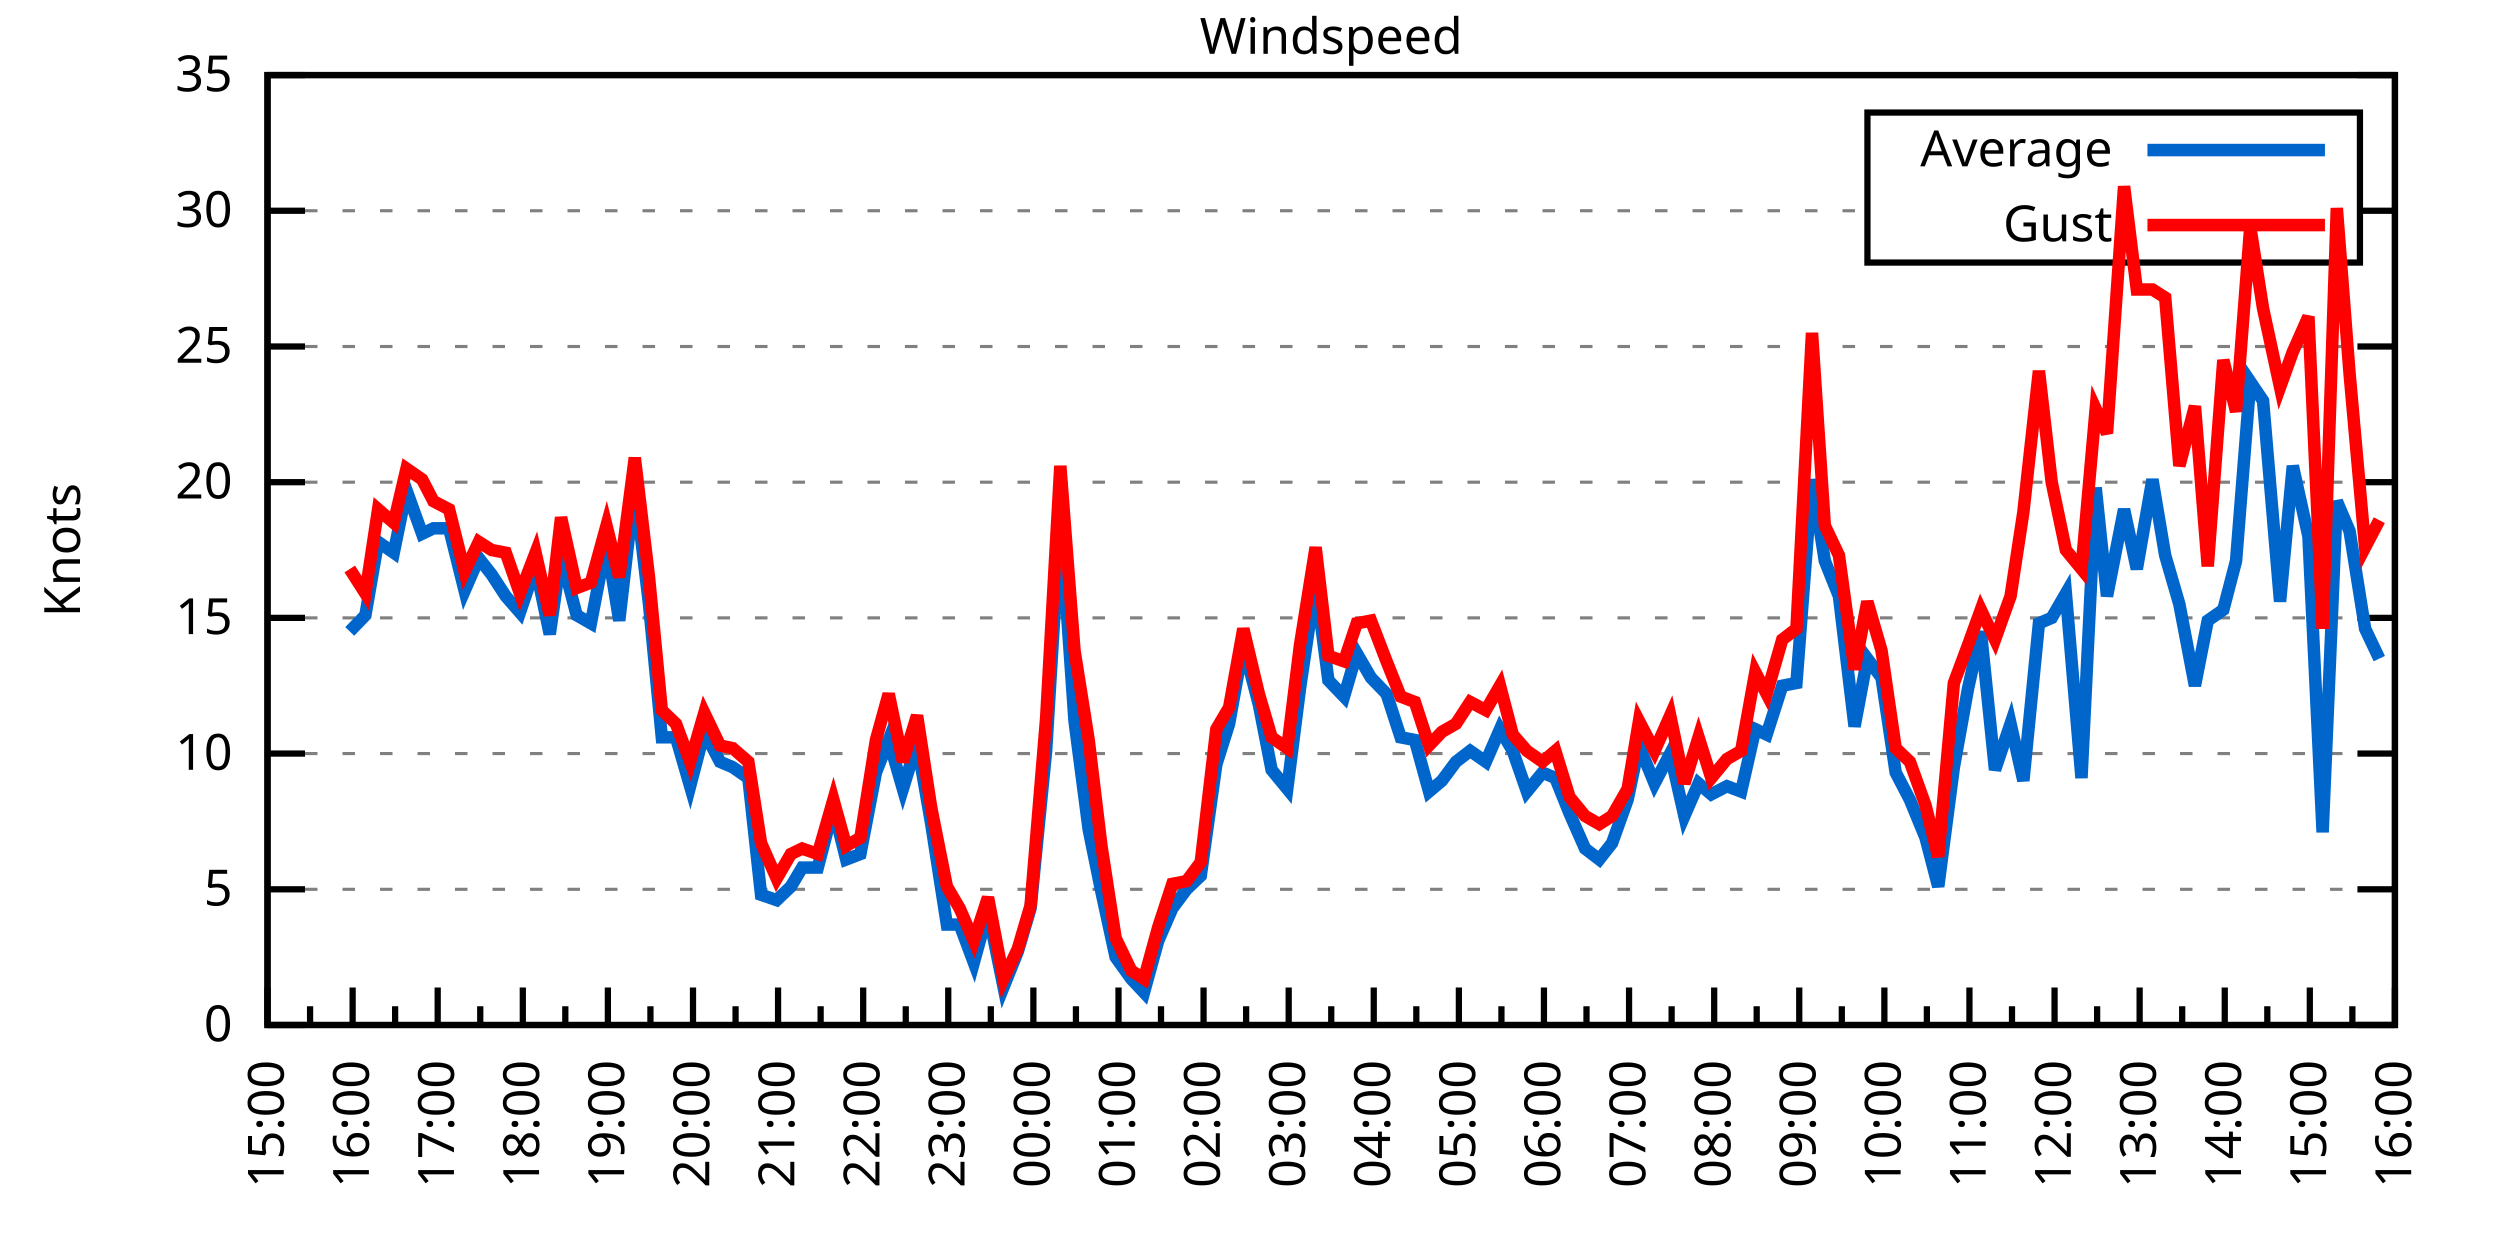
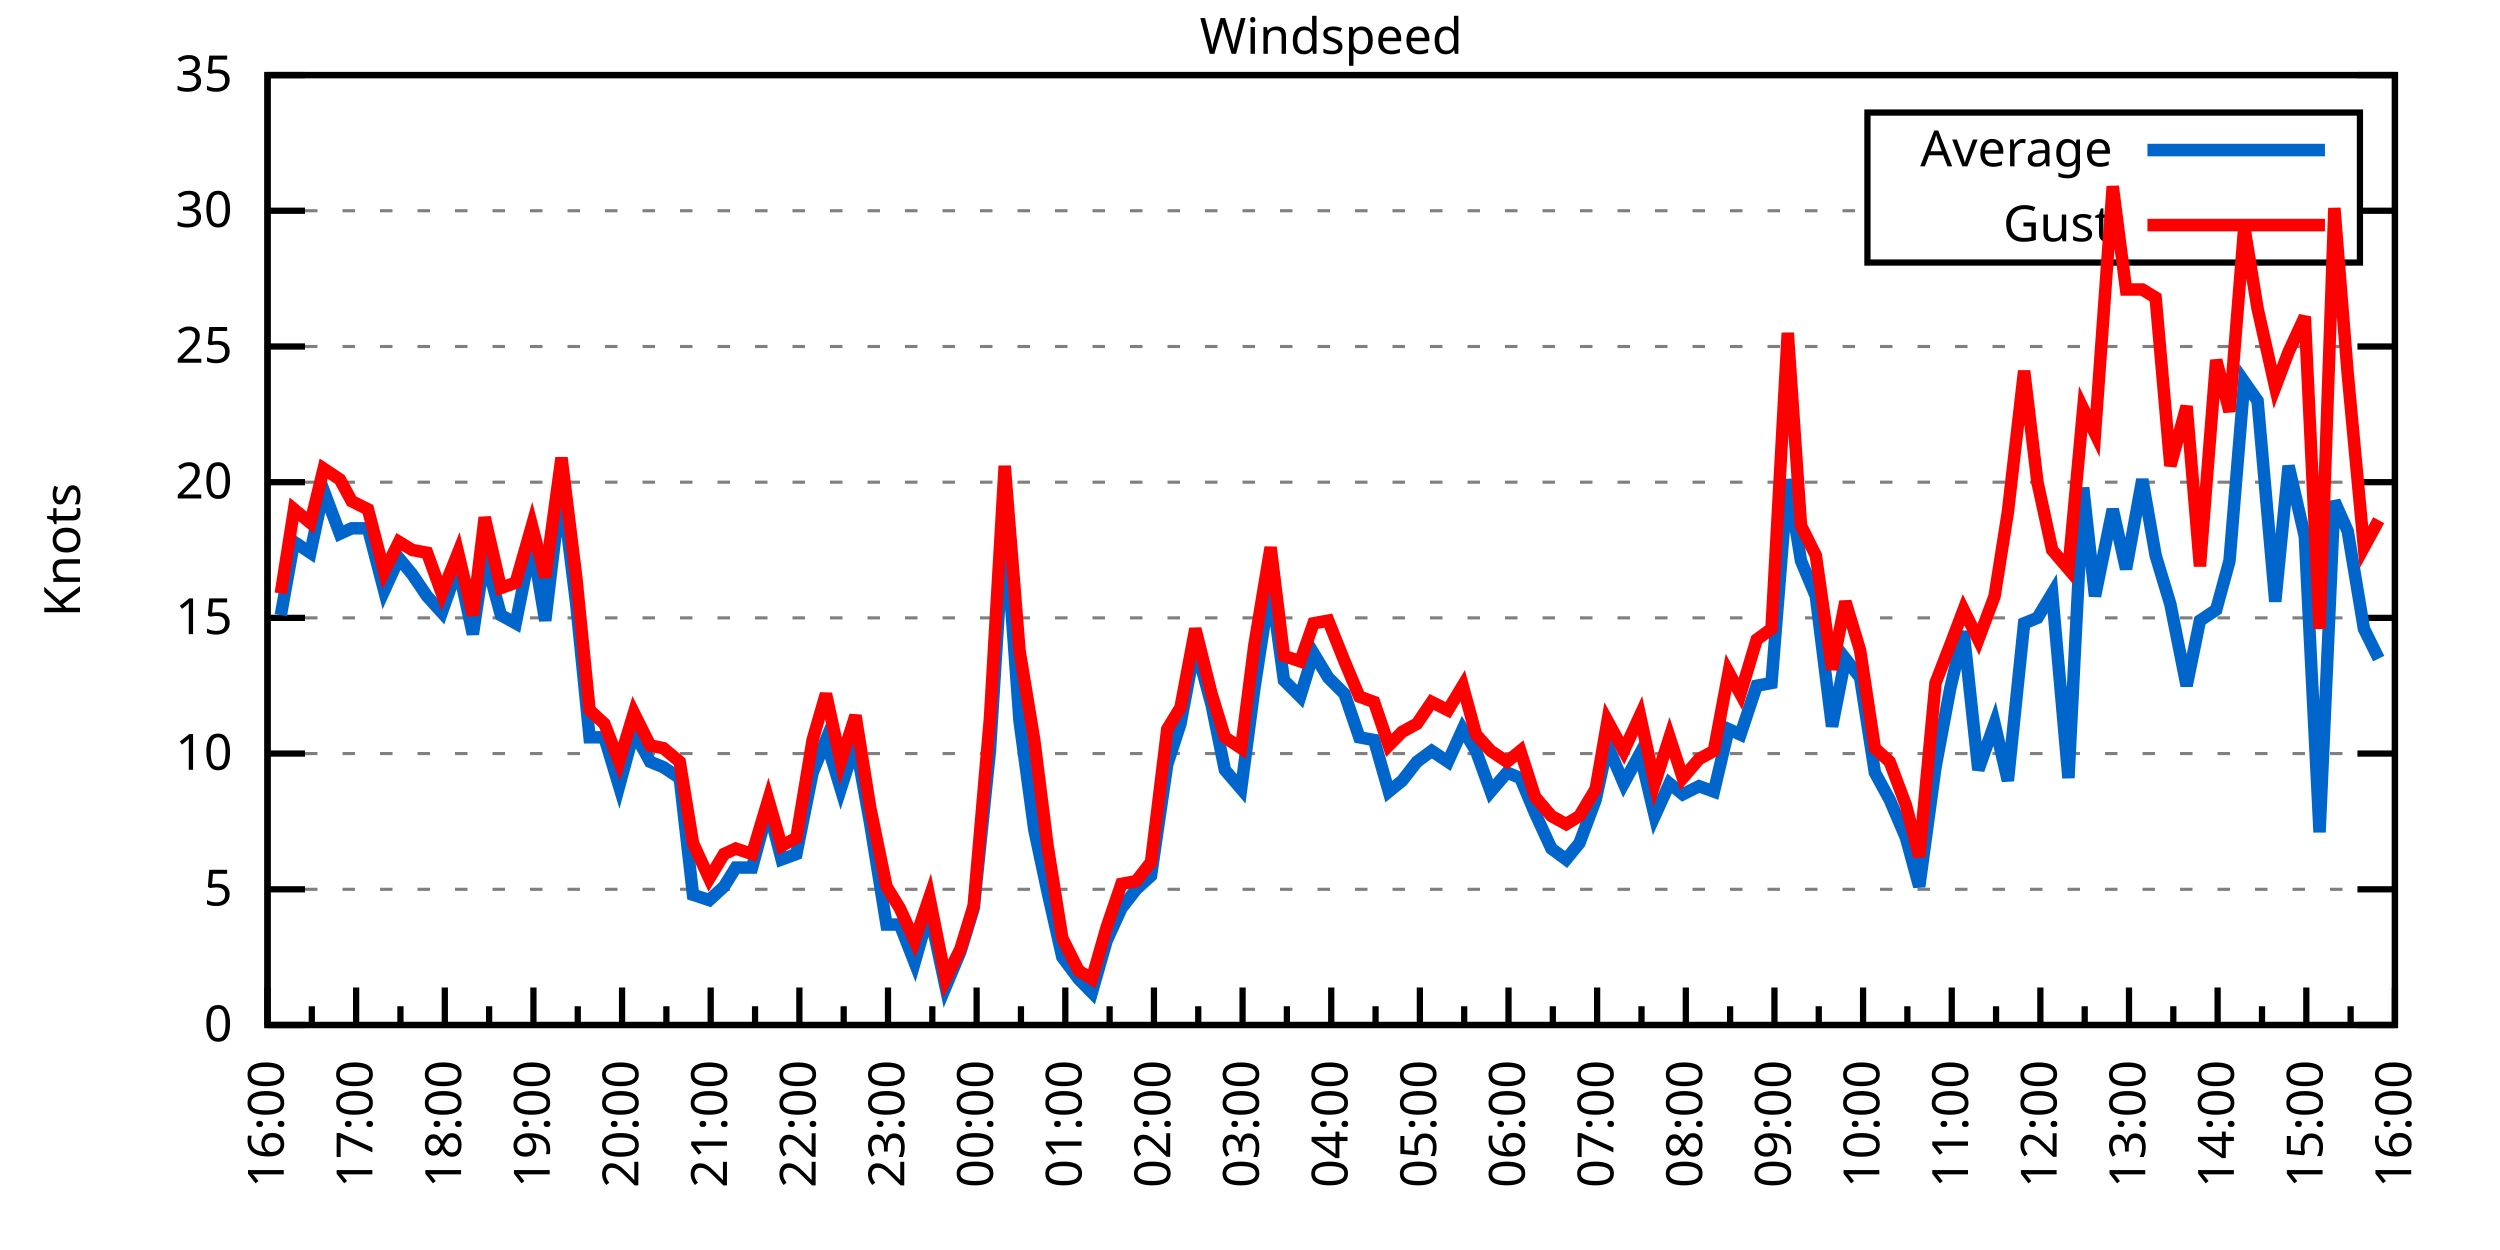
<svg xmlns="http://www.w3.org/2000/svg" xmlns:xlink="http://www.w3.org/1999/xlink" width="400" height="200" viewBox="0 0 400 200">
  <g id="gnuplot_canvas">
    <rect x="0" y="0" width="400" height="200" fill="none" />
    <defs>
      <circle id="gpDot" r="0.5" stroke-width="0.5" stroke="currentColor" />
      <path id="gpPt0" stroke-width="0.333" stroke="currentColor" d="M-1,0 h2 M0,-1 v2" />
      <path id="gpPt1" stroke-width="0.333" stroke="currentColor" d="M-1,-1 L1,1 M1,-1 L-1,1" />
      <path id="gpPt2" stroke-width="0.333" stroke="currentColor" d="M-1,0 L1,0 M0,-1 L0,1 M-1,-1 L1,1 M-1,1 L1,-1" />
      <rect id="gpPt3" stroke-width="0.333" stroke="currentColor" x="-1" y="-1" width="2" height="2" />
      <rect id="gpPt4" stroke-width="0.333" stroke="currentColor" fill="currentColor" x="-1" y="-1" width="2" height="2" />
      <circle id="gpPt5" stroke-width="0.333" stroke="currentColor" cx="0" cy="0" r="1" />
      <use xlink:href="#gpPt5" id="gpPt6" fill="currentColor" stroke="none" />
      <path id="gpPt7" stroke-width="0.333" stroke="currentColor" d="M0,-1.33 L-1.33,0.67 L1.33,0.67 z" />
      <use xlink:href="#gpPt7" id="gpPt8" fill="currentColor" stroke="none" />
      <use xlink:href="#gpPt7" id="gpPt9" stroke="currentColor" transform="rotate(180)" />
      <use xlink:href="#gpPt9" id="gpPt10" fill="currentColor" stroke="none" />
      <use xlink:href="#gpPt3" id="gpPt11" stroke="currentColor" transform="rotate(45)" />
      <use xlink:href="#gpPt11" id="gpPt12" fill="currentColor" stroke="none" />
      <path id="gpPt13" stroke-width="0.333" stroke="currentColor" d="M0,1.330 L1.265,0.411 L0.782,-1.067 L-0.782,-1.076 L-1.265,0.411 z" />
      <use xlink:href="#gpPt13" id="gpPt14" fill="currentColor" stroke="none" />
      <filter id="textbox" filterUnits="objectBoundingBox" x="0" y="0" height="1" width="1">
        <feFlood flood-color="white" flood-opacity="1" result="bgnd" />
        <feComposite in="SourceGraphic" in2="bgnd" operator="atop" />
      </filter>
      <filter id="greybox" filterUnits="objectBoundingBox" x="0" y="0" height="1" width="1">
        <feFlood flood-color="lightgrey" flood-opacity="1" result="grey" />
        <feComposite in="SourceGraphic" in2="grey" operator="atop" />
      </filter>
    </defs>
    <g fill="none" color="white" stroke="currentColor" stroke-width="1.00" stroke-linecap="butt" stroke-linejoin="miter">
</g>
    <g fill="none" color="black" stroke="currentColor" stroke-width="1.00" stroke-linecap="butt" stroke-linejoin="miter">
      <g stroke="none" shape-rendering="crispEdges">
        <polygon fill="rgb(255, 255, 255)" points="42.80,164.00 383.18,164.00 383.18,12.02 42.80,12.02 " />
      </g>
    </g>
    <g fill="none" color="black" stroke="currentColor" stroke-width="1.00" stroke-linecap="butt" stroke-linejoin="miter">
</g>
    <g fill="none" color="black" stroke="black" stroke-width="0.50" stroke-linecap="butt" stroke-linejoin="miter">
</g>
    <g fill="none" color="gray" stroke="currentColor" stroke-width="0.50" stroke-linecap="butt" stroke-linejoin="miter">
      <path stroke="gray" stroke-dasharray="2,4" class="gridline" d="M42.80,164.00 L383.19,164.00  " />
    </g>
    <g fill="none" color="gray" stroke="gray" stroke-width="1.00" stroke-linecap="butt" stroke-linejoin="miter">
</g>
    <g fill="none" color="black" stroke="currentColor" stroke-width="1.00" stroke-linecap="butt" stroke-linejoin="miter">
      <path stroke="black" d="M42.80,164.00 L48.80,164.00 M383.19,164.00 L377.19,164.00  " />
      <g transform="translate(37.20,166.60)" stroke="none" fill="black" font-family="Sans" font-size="8.00" text-anchor="end">
        <text>
          <tspan font-family="Sans"> 0</tspan>
        </text>
      </g>
    </g>
    <g fill="none" color="black" stroke="currentColor" stroke-width="1.00" stroke-linecap="butt" stroke-linejoin="miter">
</g>
    <g fill="none" color="black" stroke="black" stroke-width="0.50" stroke-linecap="butt" stroke-linejoin="miter">
</g>
    <g fill="none" color="gray" stroke="currentColor" stroke-width="0.50" stroke-linecap="butt" stroke-linejoin="miter">
      <path stroke="gray" stroke-dasharray="2,4" class="gridline" d="M42.80,142.29 L383.19,142.29  " />
    </g>
    <g fill="none" color="gray" stroke="gray" stroke-width="1.00" stroke-linecap="butt" stroke-linejoin="miter">
</g>
    <g fill="none" color="black" stroke="currentColor" stroke-width="1.00" stroke-linecap="butt" stroke-linejoin="miter">
      <path stroke="black" d="M42.80,142.29 L48.80,142.29 M383.19,142.29 L377.19,142.29  " />
      <g transform="translate(37.20,144.89)" stroke="none" fill="black" font-family="Sans" font-size="8.00" text-anchor="end">
        <text>
          <tspan font-family="Sans"> 5</tspan>
        </text>
      </g>
    </g>
    <g fill="none" color="black" stroke="currentColor" stroke-width="1.00" stroke-linecap="butt" stroke-linejoin="miter">
</g>
    <g fill="none" color="black" stroke="black" stroke-width="0.50" stroke-linecap="butt" stroke-linejoin="miter">
</g>
    <g fill="none" color="gray" stroke="currentColor" stroke-width="0.50" stroke-linecap="butt" stroke-linejoin="miter">
      <path stroke="gray" stroke-dasharray="2,4" class="gridline" d="M42.80,120.57 L383.19,120.57  " />
    </g>
    <g fill="none" color="gray" stroke="gray" stroke-width="1.00" stroke-linecap="butt" stroke-linejoin="miter">
</g>
    <g fill="none" color="black" stroke="currentColor" stroke-width="1.00" stroke-linecap="butt" stroke-linejoin="miter">
      <path stroke="black" d="M42.80,120.57 L48.80,120.57 M383.19,120.57 L377.19,120.57  " />
      <g transform="translate(37.20,123.17)" stroke="none" fill="black" font-family="Sans" font-size="8.00" text-anchor="end">
        <text>
          <tspan font-family="Sans"> 10</tspan>
        </text>
      </g>
    </g>
    <g fill="none" color="black" stroke="currentColor" stroke-width="1.00" stroke-linecap="butt" stroke-linejoin="miter">
</g>
    <g fill="none" color="black" stroke="black" stroke-width="0.50" stroke-linecap="butt" stroke-linejoin="miter">
</g>
    <g fill="none" color="gray" stroke="currentColor" stroke-width="0.50" stroke-linecap="butt" stroke-linejoin="miter">
      <path stroke="gray" stroke-dasharray="2,4" class="gridline" d="M42.80,98.86 L383.19,98.86  " />
    </g>
    <g fill="none" color="gray" stroke="gray" stroke-width="1.00" stroke-linecap="butt" stroke-linejoin="miter">
</g>
    <g fill="none" color="black" stroke="currentColor" stroke-width="1.00" stroke-linecap="butt" stroke-linejoin="miter">
      <path stroke="black" d="M42.80,98.86 L48.80,98.86 M383.19,98.86 L377.19,98.86  " />
      <g transform="translate(37.20,101.46)" stroke="none" fill="black" font-family="Sans" font-size="8.00" text-anchor="end">
        <text>
          <tspan font-family="Sans"> 15</tspan>
        </text>
      </g>
    </g>
    <g fill="none" color="black" stroke="currentColor" stroke-width="1.00" stroke-linecap="butt" stroke-linejoin="miter">
</g>
    <g fill="none" color="black" stroke="black" stroke-width="0.50" stroke-linecap="butt" stroke-linejoin="miter">
</g>
    <g fill="none" color="gray" stroke="currentColor" stroke-width="0.50" stroke-linecap="butt" stroke-linejoin="miter">
      <path stroke="gray" stroke-dasharray="2,4" class="gridline" d="M42.80,77.15 L383.19,77.15  " />
    </g>
    <g fill="none" color="gray" stroke="gray" stroke-width="1.00" stroke-linecap="butt" stroke-linejoin="miter">
</g>
    <g fill="none" color="black" stroke="currentColor" stroke-width="1.00" stroke-linecap="butt" stroke-linejoin="miter">
      <path stroke="black" d="M42.80,77.15 L48.80,77.15 M383.19,77.15 L377.19,77.15  " />
      <g transform="translate(37.20,79.75)" stroke="none" fill="black" font-family="Sans" font-size="8.00" text-anchor="end">
        <text>
          <tspan font-family="Sans"> 20</tspan>
        </text>
      </g>
    </g>
    <g fill="none" color="black" stroke="currentColor" stroke-width="1.00" stroke-linecap="butt" stroke-linejoin="miter">
</g>
    <g fill="none" color="black" stroke="black" stroke-width="0.50" stroke-linecap="butt" stroke-linejoin="miter">
</g>
    <g fill="none" color="gray" stroke="currentColor" stroke-width="0.50" stroke-linecap="butt" stroke-linejoin="miter">
      <path stroke="gray" stroke-dasharray="2,4" class="gridline" d="M42.80,55.44 L383.19,55.44  " />
    </g>
    <g fill="none" color="gray" stroke="gray" stroke-width="1.00" stroke-linecap="butt" stroke-linejoin="miter">
</g>
    <g fill="none" color="black" stroke="currentColor" stroke-width="1.00" stroke-linecap="butt" stroke-linejoin="miter">
      <path stroke="black" d="M42.80,55.44 L48.80,55.44 M383.19,55.44 L377.19,55.44  " />
      <g transform="translate(37.20,58.04)" stroke="none" fill="black" font-family="Sans" font-size="8.00" text-anchor="end">
        <text>
          <tspan font-family="Sans"> 25</tspan>
        </text>
      </g>
    </g>
    <g fill="none" color="black" stroke="currentColor" stroke-width="1.00" stroke-linecap="butt" stroke-linejoin="miter">
</g>
    <g fill="none" color="black" stroke="black" stroke-width="0.50" stroke-linecap="butt" stroke-linejoin="miter">
</g>
    <g fill="none" color="gray" stroke="currentColor" stroke-width="0.50" stroke-linecap="butt" stroke-linejoin="miter">
      <path stroke="gray" stroke-dasharray="2,4" class="gridline" d="M42.80,33.72 L298.79,33.72 M377.59,33.72 L383.19,33.72  " />
    </g>
    <g fill="none" color="gray" stroke="gray" stroke-width="1.00" stroke-linecap="butt" stroke-linejoin="miter">
</g>
    <g fill="none" color="black" stroke="currentColor" stroke-width="1.00" stroke-linecap="butt" stroke-linejoin="miter">
      <path stroke="black" d="M42.80,33.72 L48.80,33.72 M383.19,33.72 L377.19,33.72  " />
      <g transform="translate(37.20,36.32)" stroke="none" fill="black" font-family="Sans" font-size="8.00" text-anchor="end">
        <text>
          <tspan font-family="Sans"> 30</tspan>
        </text>
      </g>
    </g>
    <g fill="none" color="black" stroke="currentColor" stroke-width="1.00" stroke-linecap="butt" stroke-linejoin="miter">
</g>
    <g fill="none" color="black" stroke="black" stroke-width="0.50" stroke-linecap="butt" stroke-linejoin="miter">
</g>
    <g fill="none" color="gray" stroke="currentColor" stroke-width="0.50" stroke-linecap="butt" stroke-linejoin="miter">
      <path stroke="gray" stroke-dasharray="2,4" class="gridline" d="M42.80,12.01 L383.19,12.01  " />
    </g>
    <g fill="none" color="gray" stroke="gray" stroke-width="1.00" stroke-linecap="butt" stroke-linejoin="miter">
</g>
    <g fill="none" color="black" stroke="currentColor" stroke-width="1.00" stroke-linecap="butt" stroke-linejoin="miter">
      <path stroke="black" d="M42.80,12.01 L48.80,12.01 M383.19,12.01 L377.19,12.01  " />
      <g transform="translate(37.20,14.61)" stroke="none" fill="black" font-family="Sans" font-size="8.00" text-anchor="end">
        <text>
          <tspan font-family="Sans"> 35</tspan>
        </text>
      </g>
    </g>
    <g fill="none" color="black" stroke="currentColor" stroke-width="1.00" stroke-linecap="butt" stroke-linejoin="miter">
      <path stroke="black" d="M42.80,164.00 L42.80,158.00  " />
      <g transform="translate(45.40,169.60) rotate(270)" stroke="none" fill="black" font-family="Sans" font-size="8.00" text-anchor="end">
        <text>
+           <tspan font-family="Sans">16:00</tspan>
+         </text>
+       </g>
+     </g>
+     <g fill="none" color="black" stroke="currentColor" stroke-width="1.00" stroke-linecap="butt" stroke-linejoin="miter">
+       <path stroke="black" d="M49.89,164.00 L49.89,161.00 M56.98,164.00 L56.98,158.00  " />
+       <g transform="translate(59.58,169.60) rotate(270)" stroke="none" fill="black" font-family="Sans" font-size="8.00" text-anchor="end">
+         <text>
+           <tspan font-family="Sans">17:00</tspan>
+         </text>
+       </g>
+     </g>
+     <g fill="none" color="black" stroke="currentColor" stroke-width="1.00" stroke-linecap="butt" stroke-linejoin="miter">
+       <path stroke="black" d="M64.07,164.00 L64.07,161.00 M71.17,164.00 L71.17,158.00  " />
+       <g transform="translate(73.77,169.60) rotate(270)" stroke="none" fill="black" font-family="Sans" font-size="8.00" text-anchor="end">
+         <text>
+           <tspan font-family="Sans">18:00</tspan>
+         </text>
+       </g>
+     </g>
+     <g fill="none" color="black" stroke="currentColor" stroke-width="1.00" stroke-linecap="butt" stroke-linejoin="miter">
+       <path stroke="black" d="M78.26,164.00 L78.26,161.00 M85.35,164.00 L85.35,158.00  " />
+       <g transform="translate(87.95,169.60) rotate(270)" stroke="none" fill="black" font-family="Sans" font-size="8.00" text-anchor="end">
+         <text>
+           <tspan font-family="Sans">19:00</tspan>
+         </text>
+       </g>
+     </g>
+     <g fill="none" color="black" stroke="currentColor" stroke-width="1.00" stroke-linecap="butt" stroke-linejoin="miter">
+       <path stroke="black" d="M92.44,164.00 L92.44,161.00 M99.53,164.00 L99.53,158.00  " />
+       <g transform="translate(102.13,169.60) rotate(270)" stroke="none" fill="black" font-family="Sans" font-size="8.00" text-anchor="end">
+         <text>
+           <tspan font-family="Sans">20:00</tspan>
+         </text>
+       </g>
+     </g>
+     <g fill="none" color="black" stroke="currentColor" stroke-width="1.00" stroke-linecap="butt" stroke-linejoin="miter">
+       <path stroke="black" d="M106.62,164.00 L106.62,161.00 M113.71,164.00 L113.71,158.00  " />
+       <g transform="translate(116.31,169.60) rotate(270)" stroke="none" fill="black" font-family="Sans" font-size="8.00" text-anchor="end">
+         <text>
+           <tspan font-family="Sans">21:00</tspan>
+         </text>
+       </g>
+     </g>
+     <g fill="none" color="black" stroke="currentColor" stroke-width="1.00" stroke-linecap="butt" stroke-linejoin="miter">
+       <path stroke="black" d="M120.81,164.00 L120.81,161.00 M127.90,164.00 L127.90,158.00  " />
+       <g transform="translate(130.50,169.60) rotate(270)" stroke="none" fill="black" font-family="Sans" font-size="8.00" text-anchor="end">
+         <text>
+           <tspan font-family="Sans">22:00</tspan>
+         </text>
+       </g>
+     </g>
+     <g fill="none" color="black" stroke="currentColor" stroke-width="1.00" stroke-linecap="butt" stroke-linejoin="miter">
+       <path stroke="black" d="M134.99,164.00 L134.99,161.00 M142.08,164.00 L142.08,158.00  " />
+       <g transform="translate(144.68,169.60) rotate(270)" stroke="none" fill="black" font-family="Sans" font-size="8.00" text-anchor="end">
+         <text>
+           <tspan font-family="Sans">23:00</tspan>
+         </text>
+       </g>
+     </g>
+     <g fill="none" color="black" stroke="currentColor" stroke-width="1.00" stroke-linecap="butt" stroke-linejoin="miter">
+       <path stroke="black" d="M149.17,164.00 L149.17,161.00 M156.26,164.00 L156.26,158.00  " />
+       <g transform="translate(158.86,169.60) rotate(270)" stroke="none" fill="black" font-family="Sans" font-size="8.00" text-anchor="end">
+         <text>
+           <tspan font-family="Sans">00:00</tspan>
+         </text>
+       </g>
+     </g>
+     <g fill="none" color="black" stroke="currentColor" stroke-width="1.00" stroke-linecap="butt" stroke-linejoin="miter">
+       <path stroke="black" d="M163.35,164.00 L163.35,161.00 M170.45,164.00 L170.45,158.00  " />
+       <g transform="translate(173.05,169.60) rotate(270)" stroke="none" fill="black" font-family="Sans" font-size="8.00" text-anchor="end">
+         <text>
+           <tspan font-family="Sans">01:00</tspan>
+         </text>
+       </g>
+     </g>
+     <g fill="none" color="black" stroke="currentColor" stroke-width="1.00" stroke-linecap="butt" stroke-linejoin="miter">
+       <path stroke="black" d="M177.54,164.00 L177.54,161.00 M184.63,164.00 L184.63,158.00  " />
+       <g transform="translate(187.23,169.60) rotate(270)" stroke="none" fill="black" font-family="Sans" font-size="8.00" text-anchor="end">
+         <text>
+           <tspan font-family="Sans">02:00</tspan>
+         </text>
+       </g>
+     </g>
+     <g fill="none" color="black" stroke="currentColor" stroke-width="1.00" stroke-linecap="butt" stroke-linejoin="miter">
+       <path stroke="black" d="M191.72,164.00 L191.72,161.00 M198.81,164.00 L198.81,158.00  " />
+       <g transform="translate(201.41,169.60) rotate(270)" stroke="none" fill="black" font-family="Sans" font-size="8.00" text-anchor="end">
+         <text>
+           <tspan font-family="Sans">03:00</tspan>
+         </text>
+       </g>
+     </g>
+     <g fill="none" color="black" stroke="currentColor" stroke-width="1.00" stroke-linecap="butt" stroke-linejoin="miter">
+       <path stroke="black" d="M205.90,164.00 L205.90,161.00 M213.00,164.00 L213.00,158.00  " />
+       <g transform="translate(215.60,169.60) rotate(270)" stroke="none" fill="black" font-family="Sans" font-size="8.00" text-anchor="end">
+         <text>
+           <tspan font-family="Sans">04:00</tspan>
+         </text>
+       </g>
+     </g>
+     <g fill="none" color="black" stroke="currentColor" stroke-width="1.00" stroke-linecap="butt" stroke-linejoin="miter">
+       <path stroke="black" d="M220.09,164.00 L220.09,161.00 M227.18,164.00 L227.18,158.00  " />
+       <g transform="translate(229.78,169.60) rotate(270)" stroke="none" fill="black" font-family="Sans" font-size="8.00" text-anchor="end">
+         <text>
+           <tspan font-family="Sans">05:00</tspan>
+         </text>
+       </g>
+     </g>
+     <g fill="none" color="black" stroke="currentColor" stroke-width="1.00" stroke-linecap="butt" stroke-linejoin="miter">
+       <path stroke="black" d="M234.27,164.00 L234.27,161.00 M241.36,164.00 L241.36,158.00  " />
+       <g transform="translate(243.96,169.60) rotate(270)" stroke="none" fill="black" font-family="Sans" font-size="8.00" text-anchor="end">
+         <text>
+           <tspan font-family="Sans">06:00</tspan>
+         </text>
+       </g>
+     </g>
+     <g fill="none" color="black" stroke="currentColor" stroke-width="1.00" stroke-linecap="butt" stroke-linejoin="miter">
+       <path stroke="black" d="M248.45,164.00 L248.45,161.00 M255.54,164.00 L255.54,158.00  " />
+       <g transform="translate(258.14,169.60) rotate(270)" stroke="none" fill="black" font-family="Sans" font-size="8.00" text-anchor="end">
+         <text>
+           <tspan font-family="Sans">07:00</tspan>
+         </text>
+       </g>
+     </g>
+     <g fill="none" color="black" stroke="currentColor" stroke-width="1.00" stroke-linecap="butt" stroke-linejoin="miter">
+       <path stroke="black" d="M262.64,164.00 L262.64,161.00 M269.73,164.00 L269.73,158.00  " />
+       <g transform="translate(272.33,169.60) rotate(270)" stroke="none" fill="black" font-family="Sans" font-size="8.00" text-anchor="end">
+         <text>
+           <tspan font-family="Sans">08:00</tspan>
+         </text>
+       </g>
+     </g>
+     <g fill="none" color="black" stroke="currentColor" stroke-width="1.00" stroke-linecap="butt" stroke-linejoin="miter">
+       <path stroke="black" d="M276.82,164.00 L276.82,161.00 M283.91,164.00 L283.91,158.00  " />
+       <g transform="translate(286.51,169.60) rotate(270)" stroke="none" fill="black" font-family="Sans" font-size="8.00" text-anchor="end">
+         <text>
+           <tspan font-family="Sans">09:00</tspan>
+         </text>
+       </g>
+     </g>
+     <g fill="none" color="black" stroke="currentColor" stroke-width="1.00" stroke-linecap="butt" stroke-linejoin="miter">
+       <path stroke="black" d="M291.00,164.00 L291.00,161.00 M298.09,164.00 L298.09,158.00  " />
+       <g transform="translate(300.69,169.60) rotate(270)" stroke="none" fill="black" font-family="Sans" font-size="8.00" text-anchor="end">
+         <text>
+           <tspan font-family="Sans">10:00</tspan>
+         </text>
+       </g>
+     </g>
+     <g fill="none" color="black" stroke="currentColor" stroke-width="1.00" stroke-linecap="butt" stroke-linejoin="miter">
+       <path stroke="black" d="M305.18,164.00 L305.18,161.00 M312.28,164.00 L312.28,158.00  " />
+       <g transform="translate(314.88,169.60) rotate(270)" stroke="none" fill="black" font-family="Sans" font-size="8.00" text-anchor="end">
+         <text>
+           <tspan font-family="Sans">11:00</tspan>
+         </text>
+       </g>
+     </g>
+     <g fill="none" color="black" stroke="currentColor" stroke-width="1.00" stroke-linecap="butt" stroke-linejoin="miter">
+       <path stroke="black" d="M319.37,164.00 L319.37,161.00 M326.46,164.00 L326.46,158.00  " />
+       <g transform="translate(329.06,169.60) rotate(270)" stroke="none" fill="black" font-family="Sans" font-size="8.00" text-anchor="end">
+         <text>
+           <tspan font-family="Sans">12:00</tspan>
+         </text>
+       </g>
+     </g>
+     <g fill="none" color="black" stroke="currentColor" stroke-width="1.00" stroke-linecap="butt" stroke-linejoin="miter">
+       <path stroke="black" d="M333.55,164.00 L333.55,161.00 M340.64,164.00 L340.64,158.00  " />
+       <g transform="translate(343.24,169.60) rotate(270)" stroke="none" fill="black" font-family="Sans" font-size="8.00" text-anchor="end">
+         <text>
+           <tspan font-family="Sans">13:00</tspan>
+         </text>
+       </g>
+     </g>
+     <g fill="none" color="black" stroke="currentColor" stroke-width="1.00" stroke-linecap="butt" stroke-linejoin="miter">
+       <path stroke="black" d="M347.73,164.00 L347.73,161.00 M354.82,164.00 L354.82,158.00  " />
+       <g transform="translate(357.42,169.60) rotate(270)" stroke="none" fill="black" font-family="Sans" font-size="8.00" text-anchor="end">
+         <text>
+           <tspan font-family="Sans">14:00</tspan>
+         </text>
+       </g>
+     </g>
+     <g fill="none" color="black" stroke="currentColor" stroke-width="1.00" stroke-linecap="butt" stroke-linejoin="miter">
+       <path stroke="black" d="M361.92,164.00 L361.92,161.00 M369.01,164.00 L369.01,158.00  " />
+       <g transform="translate(371.61,169.60) rotate(270)" stroke="none" fill="black" font-family="Sans" font-size="8.00" text-anchor="end">
+         <text>
          <tspan font-family="Sans">15:00</tspan>
        </text>
      </g>
    </g>
    <g fill="none" color="black" stroke="currentColor" stroke-width="1.00" stroke-linecap="butt" stroke-linejoin="miter">
-       <path stroke="black" d="M49.61,164.00 L49.61,161.00 M56.42,164.00 L56.42,158.00  " />
-       <g transform="translate(59.02,169.60) rotate(270)" stroke="none" fill="black" font-family="Sans" font-size="8.00" text-anchor="end">
-         <text>
-           <tspan font-family="Sans">16:00</tspan>
-         </text>
-       </g>
-     </g>
-     <g fill="none" color="black" stroke="currentColor" stroke-width="1.00" stroke-linecap="butt" stroke-linejoin="miter">
-       <path stroke="black" d="M63.22,164.00 L63.22,161.00 M70.03,164.00 L70.03,158.00  " />
-       <g transform="translate(72.63,169.60) rotate(270)" stroke="none" fill="black" font-family="Sans" font-size="8.00" text-anchor="end">
-         <text>
-           <tspan font-family="Sans">17:00</tspan>
-         </text>
-       </g>
-     </g>
-     <g fill="none" color="black" stroke="currentColor" stroke-width="1.00" stroke-linecap="butt" stroke-linejoin="miter">
-       <path stroke="black" d="M76.84,164.00 L76.84,161.00 M83.65,164.00 L83.65,158.00  " />
-       <g transform="translate(86.25,169.60) rotate(270)" stroke="none" fill="black" font-family="Sans" font-size="8.00" text-anchor="end">
-         <text>
-           <tspan font-family="Sans">18:00</tspan>
-         </text>
-       </g>
-     </g>
-     <g fill="none" color="black" stroke="currentColor" stroke-width="1.00" stroke-linecap="butt" stroke-linejoin="miter">
-       <path stroke="black" d="M90.45,164.00 L90.45,161.00 M97.26,164.00 L97.26,158.00  " />
-       <g transform="translate(99.86,169.60) rotate(270)" stroke="none" fill="black" font-family="Sans" font-size="8.00" text-anchor="end">
-         <text>
-           <tspan font-family="Sans">19:00</tspan>
-         </text>
-       </g>
-     </g>
-     <g fill="none" color="black" stroke="currentColor" stroke-width="1.00" stroke-linecap="butt" stroke-linejoin="miter">
-       <path stroke="black" d="M104.07,164.00 L104.07,161.00 M110.88,164.00 L110.88,158.00  " />
-       <g transform="translate(113.48,169.60) rotate(270)" stroke="none" fill="black" font-family="Sans" font-size="8.00" text-anchor="end">
-         <text>
-           <tspan font-family="Sans">20:00</tspan>
-         </text>
-       </g>
-     </g>
-     <g fill="none" color="black" stroke="currentColor" stroke-width="1.00" stroke-linecap="butt" stroke-linejoin="miter">
-       <path stroke="black" d="M117.69,164.00 L117.69,161.00 M124.49,164.00 L124.49,158.00  " />
-       <g transform="translate(127.09,169.60) rotate(270)" stroke="none" fill="black" font-family="Sans" font-size="8.00" text-anchor="end">
-         <text>
-           <tspan font-family="Sans">21:00</tspan>
-         </text>
-       </g>
-     </g>
-     <g fill="none" color="black" stroke="currentColor" stroke-width="1.00" stroke-linecap="butt" stroke-linejoin="miter">
-       <path stroke="black" d="M131.30,164.00 L131.30,161.00 M138.11,164.00 L138.11,158.00  " />
-       <g transform="translate(140.71,169.60) rotate(270)" stroke="none" fill="black" font-family="Sans" font-size="8.00" text-anchor="end">
-         <text>
-           <tspan font-family="Sans">22:00</tspan>
-         </text>
-       </g>
-     </g>
-     <g fill="none" color="black" stroke="currentColor" stroke-width="1.00" stroke-linecap="butt" stroke-linejoin="miter">
-       <path stroke="black" d="M144.92,164.00 L144.92,161.00 M151.72,164.00 L151.72,158.00  " />
-       <g transform="translate(154.32,169.60) rotate(270)" stroke="none" fill="black" font-family="Sans" font-size="8.00" text-anchor="end">
-         <text>
-           <tspan font-family="Sans">23:00</tspan>
-         </text>
-       </g>
-     </g>
-     <g fill="none" color="black" stroke="currentColor" stroke-width="1.00" stroke-linecap="butt" stroke-linejoin="miter">
-       <path stroke="black" d="M158.53,164.00 L158.53,161.00 M165.34,164.00 L165.34,158.00  " />
-       <g transform="translate(167.94,169.60) rotate(270)" stroke="none" fill="black" font-family="Sans" font-size="8.00" text-anchor="end">
-         <text>
-           <tspan font-family="Sans">00:00</tspan>
-         </text>
-       </g>
-     </g>
-     <g fill="none" color="black" stroke="currentColor" stroke-width="1.00" stroke-linecap="butt" stroke-linejoin="miter">
-       <path stroke="black" d="M172.15,164.00 L172.15,161.00 M178.96,164.00 L178.96,158.00  " />
-       <g transform="translate(181.56,169.60) rotate(270)" stroke="none" fill="black" font-family="Sans" font-size="8.00" text-anchor="end">
-         <text>
-           <tspan font-family="Sans">01:00</tspan>
-         </text>
-       </g>
-     </g>
-     <g fill="none" color="black" stroke="currentColor" stroke-width="1.00" stroke-linecap="butt" stroke-linejoin="miter">
-       <path stroke="black" d="M185.76,164.00 L185.76,161.00 M192.57,164.00 L192.57,158.00  " />
-       <g transform="translate(195.17,169.60) rotate(270)" stroke="none" fill="black" font-family="Sans" font-size="8.00" text-anchor="end">
-         <text>
-           <tspan font-family="Sans">02:00</tspan>
-         </text>
-       </g>
-     </g>
-     <g fill="none" color="black" stroke="currentColor" stroke-width="1.00" stroke-linecap="butt" stroke-linejoin="miter">
-       <path stroke="black" d="M199.38,164.00 L199.38,161.00 M206.19,164.00 L206.19,158.00  " />
-       <g transform="translate(208.79,169.60) rotate(270)" stroke="none" fill="black" font-family="Sans" font-size="8.00" text-anchor="end">
-         <text>
-           <tspan font-family="Sans">03:00</tspan>
-         </text>
-       </g>
-     </g>
-     <g fill="none" color="black" stroke="currentColor" stroke-width="1.00" stroke-linecap="butt" stroke-linejoin="miter">
-       <path stroke="black" d="M213.00,164.00 L213.00,161.00 M219.80,164.00 L219.80,158.00  " />
-       <g transform="translate(222.40,169.60) rotate(270)" stroke="none" fill="black" font-family="Sans" font-size="8.00" text-anchor="end">
-         <text>
-           <tspan font-family="Sans">04:00</tspan>
-         </text>
-       </g>
-     </g>
-     <g fill="none" color="black" stroke="currentColor" stroke-width="1.00" stroke-linecap="butt" stroke-linejoin="miter">
-       <path stroke="black" d="M226.61,164.00 L226.61,161.00 M233.42,164.00 L233.42,158.00  " />
-       <g transform="translate(236.02,169.60) rotate(270)" stroke="none" fill="black" font-family="Sans" font-size="8.00" text-anchor="end">
-         <text>
-           <tspan font-family="Sans">05:00</tspan>
-         </text>
-       </g>
-     </g>
-     <g fill="none" color="black" stroke="currentColor" stroke-width="1.00" stroke-linecap="butt" stroke-linejoin="miter">
-       <path stroke="black" d="M240.23,164.00 L240.23,161.00 M247.03,164.00 L247.03,158.00  " />
-       <g transform="translate(249.63,169.60) rotate(270)" stroke="none" fill="black" font-family="Sans" font-size="8.00" text-anchor="end">
-         <text>
-           <tspan font-family="Sans">06:00</tspan>
-         </text>
-       </g>
-     </g>
-     <g fill="none" color="black" stroke="currentColor" stroke-width="1.00" stroke-linecap="butt" stroke-linejoin="miter">
-       <path stroke="black" d="M253.84,164.00 L253.84,161.00 M260.65,164.00 L260.65,158.00  " />
-       <g transform="translate(263.25,169.60) rotate(270)" stroke="none" fill="black" font-family="Sans" font-size="8.00" text-anchor="end">
-         <text>
-           <tspan font-family="Sans">07:00</tspan>
-         </text>
-       </g>
-     </g>
-     <g fill="none" color="black" stroke="currentColor" stroke-width="1.00" stroke-linecap="butt" stroke-linejoin="miter">
-       <path stroke="black" d="M267.46,164.00 L267.46,161.00 M274.27,164.00 L274.27,158.00  " />
-       <g transform="translate(276.87,169.60) rotate(270)" stroke="none" fill="black" font-family="Sans" font-size="8.00" text-anchor="end">
-         <text>
-           <tspan font-family="Sans">08:00</tspan>
-         </text>
-       </g>
-     </g>
-     <g fill="none" color="black" stroke="currentColor" stroke-width="1.00" stroke-linecap="butt" stroke-linejoin="miter">
-       <path stroke="black" d="M281.07,164.00 L281.07,161.00 M287.88,164.00 L287.88,158.00  " />
-       <g transform="translate(290.48,169.60) rotate(270)" stroke="none" fill="black" font-family="Sans" font-size="8.00" text-anchor="end">
-         <text>
-           <tspan font-family="Sans">09:00</tspan>
-         </text>
-       </g>
-     </g>
-     <g fill="none" color="black" stroke="currentColor" stroke-width="1.00" stroke-linecap="butt" stroke-linejoin="miter">
-       <path stroke="black" d="M294.69,164.00 L294.69,161.00 M301.50,164.00 L301.50,158.00  " />
-       <g transform="translate(304.10,169.60) rotate(270)" stroke="none" fill="black" font-family="Sans" font-size="8.00" text-anchor="end">
-         <text>
-           <tspan font-family="Sans">10:00</tspan>
-         </text>
-       </g>
-     </g>
-     <g fill="none" color="black" stroke="currentColor" stroke-width="1.00" stroke-linecap="butt" stroke-linejoin="miter">
-       <path stroke="black" d="M308.30,164.00 L308.30,161.00 M315.11,164.00 L315.11,158.00  " />
-       <g transform="translate(317.71,169.60) rotate(270)" stroke="none" fill="black" font-family="Sans" font-size="8.00" text-anchor="end">
-         <text>
-           <tspan font-family="Sans">11:00</tspan>
-         </text>
-       </g>
-     </g>
-     <g fill="none" color="black" stroke="currentColor" stroke-width="1.00" stroke-linecap="butt" stroke-linejoin="miter">
-       <path stroke="black" d="M321.92,164.00 L321.92,161.00 M328.73,164.00 L328.73,158.00  " />
-       <g transform="translate(331.33,169.60) rotate(270)" stroke="none" fill="black" font-family="Sans" font-size="8.00" text-anchor="end">
-         <text>
-           <tspan font-family="Sans">12:00</tspan>
-         </text>
-       </g>
-     </g>
-     <g fill="none" color="black" stroke="currentColor" stroke-width="1.00" stroke-linecap="butt" stroke-linejoin="miter">
-       <path stroke="black" d="M335.54,164.00 L335.54,161.00 M342.34,164.00 L342.34,158.00  " />
-       <g transform="translate(344.94,169.60) rotate(270)" stroke="none" fill="black" font-family="Sans" font-size="8.00" text-anchor="end">
-         <text>
-           <tspan font-family="Sans">13:00</tspan>
-         </text>
-       </g>
-     </g>
-     <g fill="none" color="black" stroke="currentColor" stroke-width="1.00" stroke-linecap="butt" stroke-linejoin="miter">
-       <path stroke="black" d="M349.15,164.00 L349.15,161.00 M355.96,164.00 L355.96,158.00  " />
-       <g transform="translate(358.56,169.60) rotate(270)" stroke="none" fill="black" font-family="Sans" font-size="8.00" text-anchor="end">
-         <text>
-           <tspan font-family="Sans">14:00</tspan>
-         </text>
-       </g>
-     </g>
-     <g fill="none" color="black" stroke="currentColor" stroke-width="1.00" stroke-linecap="butt" stroke-linejoin="miter">
-       <path stroke="black" d="M362.77,164.00 L362.77,161.00 M369.57,164.00 L369.57,158.00  " />
-       <g transform="translate(372.17,169.60) rotate(270)" stroke="none" fill="black" font-family="Sans" font-size="8.00" text-anchor="end">
-         <text>
-           <tspan font-family="Sans">15:00</tspan>
-         </text>
-       </g>
-     </g>
-     <g fill="none" color="black" stroke="currentColor" stroke-width="1.00" stroke-linecap="butt" stroke-linejoin="miter">
-       <path stroke="black" d="M376.38,164.00 L376.38,161.00 M383.19,164.00 L383.19,158.00  " />
+       <path stroke="black" d="M376.10,164.00 L376.10,161.00 M383.19,164.00 L383.19,158.00  " />
      <g transform="translate(385.79,169.60) rotate(270)" stroke="none" fill="black" font-family="Sans" font-size="8.00" text-anchor="end">
        <text>
          <tspan font-family="Sans">16:00</tspan>
        </text>
      </g>
    </g>
    <g fill="none" color="black" stroke="currentColor" stroke-width="1.00" stroke-linecap="butt" stroke-linejoin="miter">
</g>
    <g fill="none" color="black" stroke="currentColor" stroke-width="1.00" stroke-linecap="butt" stroke-linejoin="miter">
      <path stroke="black" d="M42.80,12.01 L42.80,164.00 L383.19,164.00 L383.19,12.01 L42.80,12.01 Z  " />
    </g>
    <g fill="none" color="black" stroke="currentColor" stroke-width="1.00" stroke-linecap="butt" stroke-linejoin="miter">
      <g transform="translate(12.80,88.01) rotate(270)" stroke="none" fill="black" font-family="Sans" font-size="8.00" text-anchor="middle">
        <text>
          <tspan font-family="Sans">Knots</tspan>
        </text>
      </g>
    </g>
    <g fill="none" color="black" stroke="currentColor" stroke-width="1.00" stroke-linecap="butt" stroke-linejoin="miter">
</g>
    <g fill="none" color="black" stroke="currentColor" stroke-width="1.00" stroke-linecap="butt" stroke-linejoin="miter">
      <path stroke="black" d="M298.79,42.01 L298.79,18.01 L377.59,18.01 L377.59,42.01 L298.79,42.01 Z  " />
    </g>
    <g id="Windspeed_plot_1">
      <g fill="none" color="white" stroke="black" stroke-width="2.00" stroke-linecap="butt" stroke-linejoin="miter">
</g>
      <g fill="none" color="black" stroke="currentColor" stroke-width="2.00" stroke-linecap="butt" stroke-linejoin="miter">
        <g transform="translate(337.99,26.61)" stroke="none" fill="black" font-family="Sans" font-size="8.00" text-anchor="end">
          <text>
            <tspan font-family="Sans">Average</tspan>
          </text>
        </g>
      </g>
      <g fill="none" color="black" stroke="currentColor" stroke-width="2.00" stroke-linecap="butt" stroke-linejoin="miter">
-         <path stroke="rgb(  0, 102, 204)" d="M343.59,24.01 L371.99,24.01 M55.96,101.03 L58.46,98.43 L60.50,86.70 L63.00,88.44 L65.04,78.45 L67.54,85.40   L69.35,84.53 L71.85,84.53 L74.34,94.52 L76.61,89.31 L78.65,91.91 L80.92,95.39 L83.19,97.99 L85.69,90.61   L87.96,101.47 L89.77,88.87 L92.27,98.43 L94.54,99.73 L97.04,86.70 L99.08,99.30 L101.57,77.58 L103.84,96.69   L105.89,117.97 L108.15,117.97 L110.42,125.79 L112.69,117.10 L115.19,121.88 L117.23,122.75 L119.73,124.48 L121.77,143.16   L124.27,144.02 L126.54,141.85 L128.35,138.81 L130.85,138.81 L133.34,129.26 L135.39,137.51 L137.66,136.64 L140.15,123.61   L142.19,118.40 L144.46,126.22 L146.73,118.84 L149.00,131.86 L151.50,147.93 L153.54,147.93 L155.81,154.01 L158.08,145.76   L160.57,157.92 L162.84,152.28 L164.89,145.33 L167.38,120.14 L169.65,82.79 L171.92,115.36 L174.19,132.73 L176.23,142.72   L178.50,153.14 L181.00,156.62 L183.04,158.79 L185.31,150.54 L187.58,145.33 L189.85,142.29 L192.12,140.12 L194.61,122.31   L196.66,115.80 L198.93,103.20 L201.42,112.76 L203.46,123.18 L205.96,126.22 L208.00,110.15 L210.50,93.22 L212.54,108.85   L215.04,111.45 L217.08,104.51 L219.35,108.42 L221.85,111.02 L224.11,117.97 L226.38,118.40 L228.65,126.65 L230.70,124.92   L232.96,121.88 L235.23,120.14 L237.73,121.88 L240.00,116.67 L242.04,120.14 L244.31,126.65 L246.81,123.61 L248.85,124.48   L251.12,130.13 L253.61,135.77 L255.88,137.51 L257.93,134.90 L260.42,127.96 L262.24,119.27 L264.73,125.35 L267.23,120.57   L269.50,130.56 L271.77,125.35 L273.81,127.09 L276.31,125.79 L278.58,126.65 L280.85,116.67 L282.66,117.53 L285.16,109.72   L287.43,109.28 L289.92,76.71 L291.97,89.74 L294.23,95.39 L296.73,116.23 L298.77,105.38 L301.04,108.42 L303.31,123.61   L305.58,127.96 L308.08,134.04 L310.12,141.85 L312.62,122.75 L314.89,110.15 L316.93,101.03 L319.20,123.18 L321.69,115.80   L323.74,124.92 L326.23,99.73 L328.27,98.86 L330.54,94.95 L333.04,124.48 L335.31,78.02 L337.12,95.39 L339.85,81.49   L341.89,91.04 L344.39,76.71 L346.43,88.87 L348.70,96.69 L351.19,109.72 L353.24,99.30 L355.73,97.56 L357.77,89.74   L360.04,61.08 L362.09,64.12 L364.81,96.26 L366.85,74.54 L369.35,85.83 L371.62,133.17 L373.89,80.19 L375.93,84.97   L378.42,100.60 L380.69,105.38  " />
+         <path stroke="rgb(  0, 102, 204)" d="M343.59,24.01 L371.99,24.01 M44.93,98.43 L47.05,86.70 L49.66,88.44 L51.78,78.45 L54.38,85.40 L56.27,84.53   L58.87,84.53 L61.47,94.52 L63.84,89.31 L65.97,91.91 L68.33,95.39 L70.69,97.99 L73.29,90.61 L75.66,101.47   L77.55,88.87 L80.15,98.43 L82.51,99.73 L85.11,86.70 L87.24,99.30 L89.84,77.58 L92.20,96.69 L94.33,117.97   L96.70,117.97 L99.06,125.79 L101.42,117.10 L104.02,121.88 L106.15,122.75 L108.75,124.48 L110.88,143.16 L113.48,144.02   L115.84,141.85 L117.73,138.81 L120.33,138.81 L122.93,129.26 L125.06,137.51 L127.42,136.64 L130.02,123.61 L132.15,118.40   L134.52,126.22 L136.88,118.84 L139.24,131.86 L141.84,147.93 L143.97,147.93 L146.34,154.01 L148.70,145.76 L151.30,157.92   L153.66,152.28 L155.79,145.33 L158.39,120.14 L160.75,82.79 L163.12,115.36 L165.48,132.73 L167.61,142.72 L169.97,153.14   L172.57,156.62 L174.70,158.79 L177.06,150.54 L179.43,145.33 L181.79,142.29 L184.16,140.12 L186.76,122.31 L188.88,115.80   L191.25,103.20 L193.85,112.76 L195.98,123.18 L198.58,126.22 L200.70,110.15 L203.30,93.22 L205.43,108.85 L208.03,111.45   L210.16,104.51 L212.52,108.42 L215.12,111.02 L217.49,117.97 L219.85,118.40 L222.21,126.65 L224.34,124.92 L226.71,121.88   L229.07,120.14 L231.67,121.88 L234.03,116.67 L236.16,120.14 L238.52,126.65 L241.12,123.61 L243.25,124.48 L245.62,130.13   L248.22,135.77 L250.58,137.51 L252.71,134.90 L255.31,127.96 L257.20,119.27 L259.80,125.35 L262.40,120.57 L264.76,130.56   L267.13,125.35 L269.25,127.09 L271.85,125.79 L274.22,126.65 L276.58,116.67 L278.47,117.53 L281.07,109.72 L283.44,109.28   L286.04,76.71 L288.16,89.74 L290.53,95.39 L293.13,116.23 L295.26,105.38 L297.62,108.42 L299.98,123.61 L302.35,127.96   L304.95,134.04 L307.08,141.85 L309.68,122.75 L312.04,110.15 L314.17,101.03 L316.53,123.18 L319.13,115.80 L321.26,124.92   L323.86,99.73 L325.99,98.86 L328.35,94.95 L330.95,124.48 L333.31,78.02 L335.20,95.39 L338.04,81.49 L340.17,91.04   L342.77,76.71 L344.90,88.87 L347.26,96.69 L349.86,109.72 L351.99,99.30 L354.59,97.56 L356.72,89.74 L359.08,61.08   L361.21,64.12 L364.04,96.26 L366.17,74.54 L368.77,85.83 L371.13,133.17 L373.50,80.19 L375.63,84.97 L378.23,100.60   L380.59,105.38  " />
      </g>
    </g>
    <g id="Windspeed_plot_2">
      <g fill="none" color="black" stroke="currentColor" stroke-width="2.00" stroke-linecap="butt" stroke-linejoin="miter">
        <g transform="translate(337.99,38.61)" stroke="none" fill="black" font-family="Sans" font-size="8.00" text-anchor="end">
          <text>
            <tspan font-family="Sans">Gust</tspan>
          </text>
        </g>
      </g>
      <g fill="none" color="black" stroke="currentColor" stroke-width="2.00" stroke-linecap="butt" stroke-linejoin="miter">
-         <path stroke="rgb(255,   0,   0)" d="M343.59,36.01 L371.99,36.01 M55.96,91.04 L58.46,94.95 L60.50,81.49 L63.00,83.66 L65.04,74.98 L67.54,76.71   L69.35,80.19 L71.85,81.49 L74.34,91.48 L76.61,86.70 L78.65,88.00 L80.92,88.44 L83.19,94.95 L85.69,88.44   L87.96,98.43 L89.77,82.79 L92.27,94.08 L94.54,93.22 L97.04,84.10 L99.08,92.35 L101.57,73.24 L103.84,92.35   L105.89,113.63 L108.15,115.80 L110.42,121.88 L112.69,114.06 L115.19,119.27 L117.23,119.71 L119.73,121.88 L121.77,134.90   L124.27,140.55 L126.54,136.64 L128.35,135.77 L130.85,136.64 L133.34,127.96 L135.39,135.34 L137.66,134.04 L140.15,118.40   L142.19,111.02 L144.46,121.88 L146.73,114.49 L149.00,129.26 L151.50,141.85 L153.54,145.33 L155.81,150.54 L158.08,143.59   L160.57,156.62 L162.84,151.84 L164.89,144.89 L167.38,114.93 L169.65,74.54 L171.92,104.07 L174.19,118.40 L176.23,135.34   L178.50,150.10 L181.00,155.31 L183.04,156.62 L185.31,148.37 L187.58,141.42 L189.85,140.98 L192.12,137.94 L194.61,116.67   L196.66,113.19 L198.93,100.60 L201.42,111.02 L203.46,117.97 L205.96,119.71 L208.00,103.20 L210.50,87.57 L212.54,104.94   L215.04,105.81 L217.08,99.73 L219.35,99.30 L221.85,105.81 L224.11,111.45 L226.38,112.32 L228.65,119.27 L230.70,117.10   L232.96,115.80 L235.23,112.32 L237.73,113.63 L240.00,109.72 L242.04,117.53 L244.31,120.14 L246.81,121.88 L248.85,120.14   L251.12,127.52 L253.61,130.56 L255.88,131.86 L257.93,130.56 L260.42,126.22 L262.24,115.36 L264.73,120.14 L267.23,114.49   L269.50,125.35 L271.77,117.97 L273.81,124.48 L276.31,121.44 L278.58,120.14 L280.85,107.55 L282.66,111.02 L285.16,102.34   L287.43,100.60 L289.92,53.26 L291.97,84.10 L294.23,88.87 L296.73,107.11 L298.77,96.26 L301.04,104.07 L303.31,119.71   L305.58,121.88 L308.08,128.83 L310.12,137.08 L312.62,109.28 L314.89,103.20 L316.93,97.56 L319.20,102.34 L321.69,95.39   L323.74,81.93 L326.23,59.34 L328.27,77.15 L330.54,88.00 L333.04,91.04 L335.31,65.42 L337.12,69.33 L339.85,29.81   L341.89,46.32 L344.39,46.32 L346.43,47.62 L348.70,74.54 L351.19,64.99 L353.24,90.61 L355.73,57.61 L357.77,65.86   L360.04,36.33 L362.09,49.36 L364.81,61.95 L366.85,56.30 L369.35,50.66 L371.62,100.60 L373.89,33.29 L375.93,59.78   L378.42,87.57 L380.69,83.23  " />
+         <path stroke="rgb(255,   0,   0)" d="M343.59,36.01 L371.99,36.01 M44.93,94.95 L47.05,81.49 L49.66,83.66 L51.78,74.98 L54.38,76.71 L56.27,80.19   L58.87,81.49 L61.47,91.48 L63.84,86.70 L65.97,88.00 L68.33,88.44 L70.69,94.95 L73.29,88.44 L75.66,98.43   L77.55,82.79 L80.15,94.08 L82.51,93.22 L85.11,84.10 L87.24,92.35 L89.84,73.24 L92.20,92.35 L94.33,113.63   L96.70,115.80 L99.06,121.88 L101.42,114.06 L104.02,119.27 L106.15,119.71 L108.75,121.88 L110.88,134.90 L113.48,140.55   L115.84,136.64 L117.73,135.77 L120.33,136.64 L122.93,127.96 L125.06,135.34 L127.42,134.04 L130.02,118.40 L132.15,111.02   L134.52,121.88 L136.88,114.49 L139.24,129.26 L141.84,141.85 L143.97,145.33 L146.34,150.54 L148.70,143.59 L151.30,156.62   L153.66,151.84 L155.79,144.89 L158.39,114.93 L160.75,74.54 L163.12,104.07 L165.48,118.40 L167.61,135.34 L169.97,150.10   L172.57,155.31 L174.70,156.62 L177.06,148.37 L179.43,141.42 L181.79,140.98 L184.16,137.94 L186.76,116.67 L188.88,113.19   L191.25,100.60 L193.85,111.02 L195.98,117.97 L198.58,119.71 L200.70,103.20 L203.30,87.57 L205.43,104.94 L208.03,105.81   L210.16,99.73 L212.52,99.30 L215.12,105.81 L217.49,111.45 L219.85,112.32 L222.21,119.27 L224.34,117.10 L226.71,115.80   L229.07,112.32 L231.67,113.63 L234.03,109.72 L236.16,117.53 L238.52,120.14 L241.12,121.88 L243.25,120.14 L245.62,127.52   L248.22,130.56 L250.58,131.86 L252.71,130.56 L255.31,126.22 L257.20,115.36 L259.80,120.14 L262.40,114.49 L264.76,125.35   L267.13,117.97 L269.25,124.48 L271.85,121.44 L274.22,120.14 L276.58,107.55 L278.47,111.02 L281.07,102.34 L283.44,100.60   L286.04,53.26 L288.16,84.10 L290.53,88.87 L293.13,107.11 L295.26,96.26 L297.62,104.07 L299.98,119.71 L302.35,121.88   L304.95,128.83 L307.08,137.08 L309.68,109.28 L312.04,103.20 L314.17,97.56 L316.53,102.34 L319.13,95.39 L321.26,81.93   L323.86,59.34 L325.99,77.15 L328.35,88.00 L330.95,91.04 L333.31,65.42 L335.20,69.33 L338.04,29.81 L340.17,46.32   L342.77,46.32 L344.90,47.62 L347.26,74.54 L349.86,64.99 L351.99,90.61 L354.59,57.61 L356.72,65.86 L359.08,36.33   L361.21,49.36 L364.04,61.95 L366.17,56.30 L368.77,50.66 L371.13,100.60 L373.50,33.29 L375.63,59.78 L378.23,87.57   L380.59,83.23  " />
      </g>
    </g>
    <g fill="none" color="black" stroke="currentColor" stroke-width="2.00" stroke-linecap="butt" stroke-linejoin="miter">
</g>
    <g fill="none" color="black" stroke="black" stroke-width="1.00" stroke-linecap="butt" stroke-linejoin="miter">
</g>
    <g fill="none" color="black" stroke="currentColor" stroke-width="1.00" stroke-linecap="butt" stroke-linejoin="miter">
      <path stroke="black" d="M42.80,12.01 L42.80,164.00 L383.19,164.00 L383.19,12.01 L42.80,12.01 Z  " />
    </g>
    <g fill="none" color="black" stroke="currentColor" stroke-width="1.00" stroke-linecap="butt" stroke-linejoin="miter">
      <g transform="translate(212.99,8.61)" stroke="none" fill="black" font-family="Sans" font-size="8.00" text-anchor="middle">
        <text>
          <tspan font-family="Sans">Windspeed</tspan>
        </text>
      </g>
    </g>
    <g fill="none" color="black" stroke="currentColor" stroke-width="1.00" stroke-linecap="butt" stroke-linejoin="miter">
</g>
  </g>
</svg>
